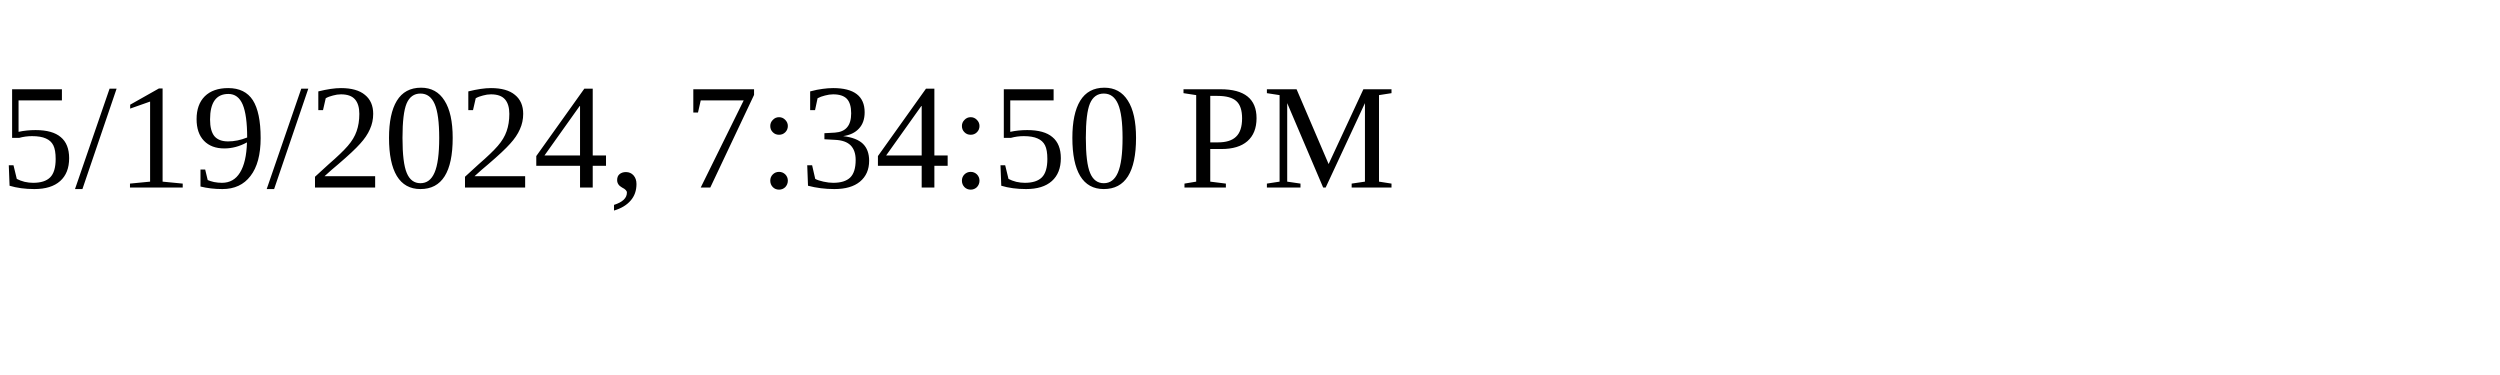
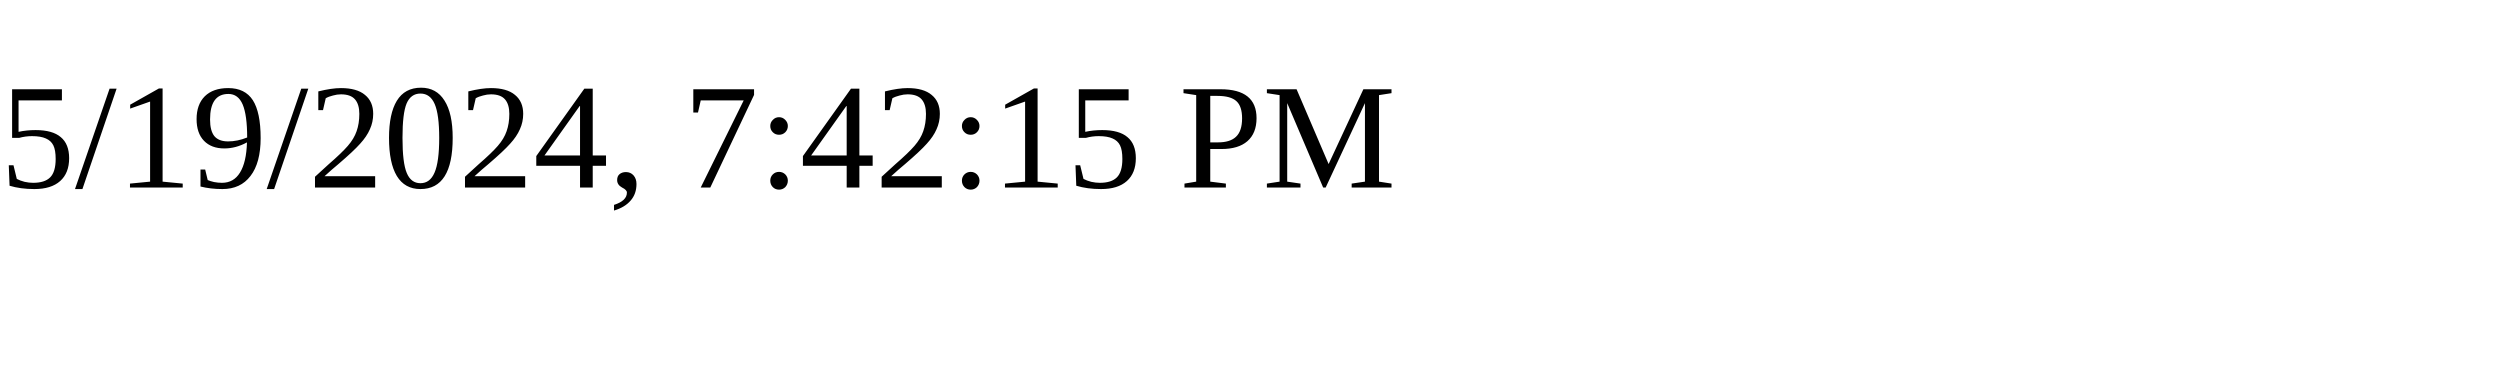
<svg xmlns="http://www.w3.org/2000/svg" height="30" width="200">
-   <text x="0" y="15">5/19/2024, 7:34:50 PM</text>
+   <text x="0" y="15">5/19/2024, 7:42:15 PM</text>
</svg>
